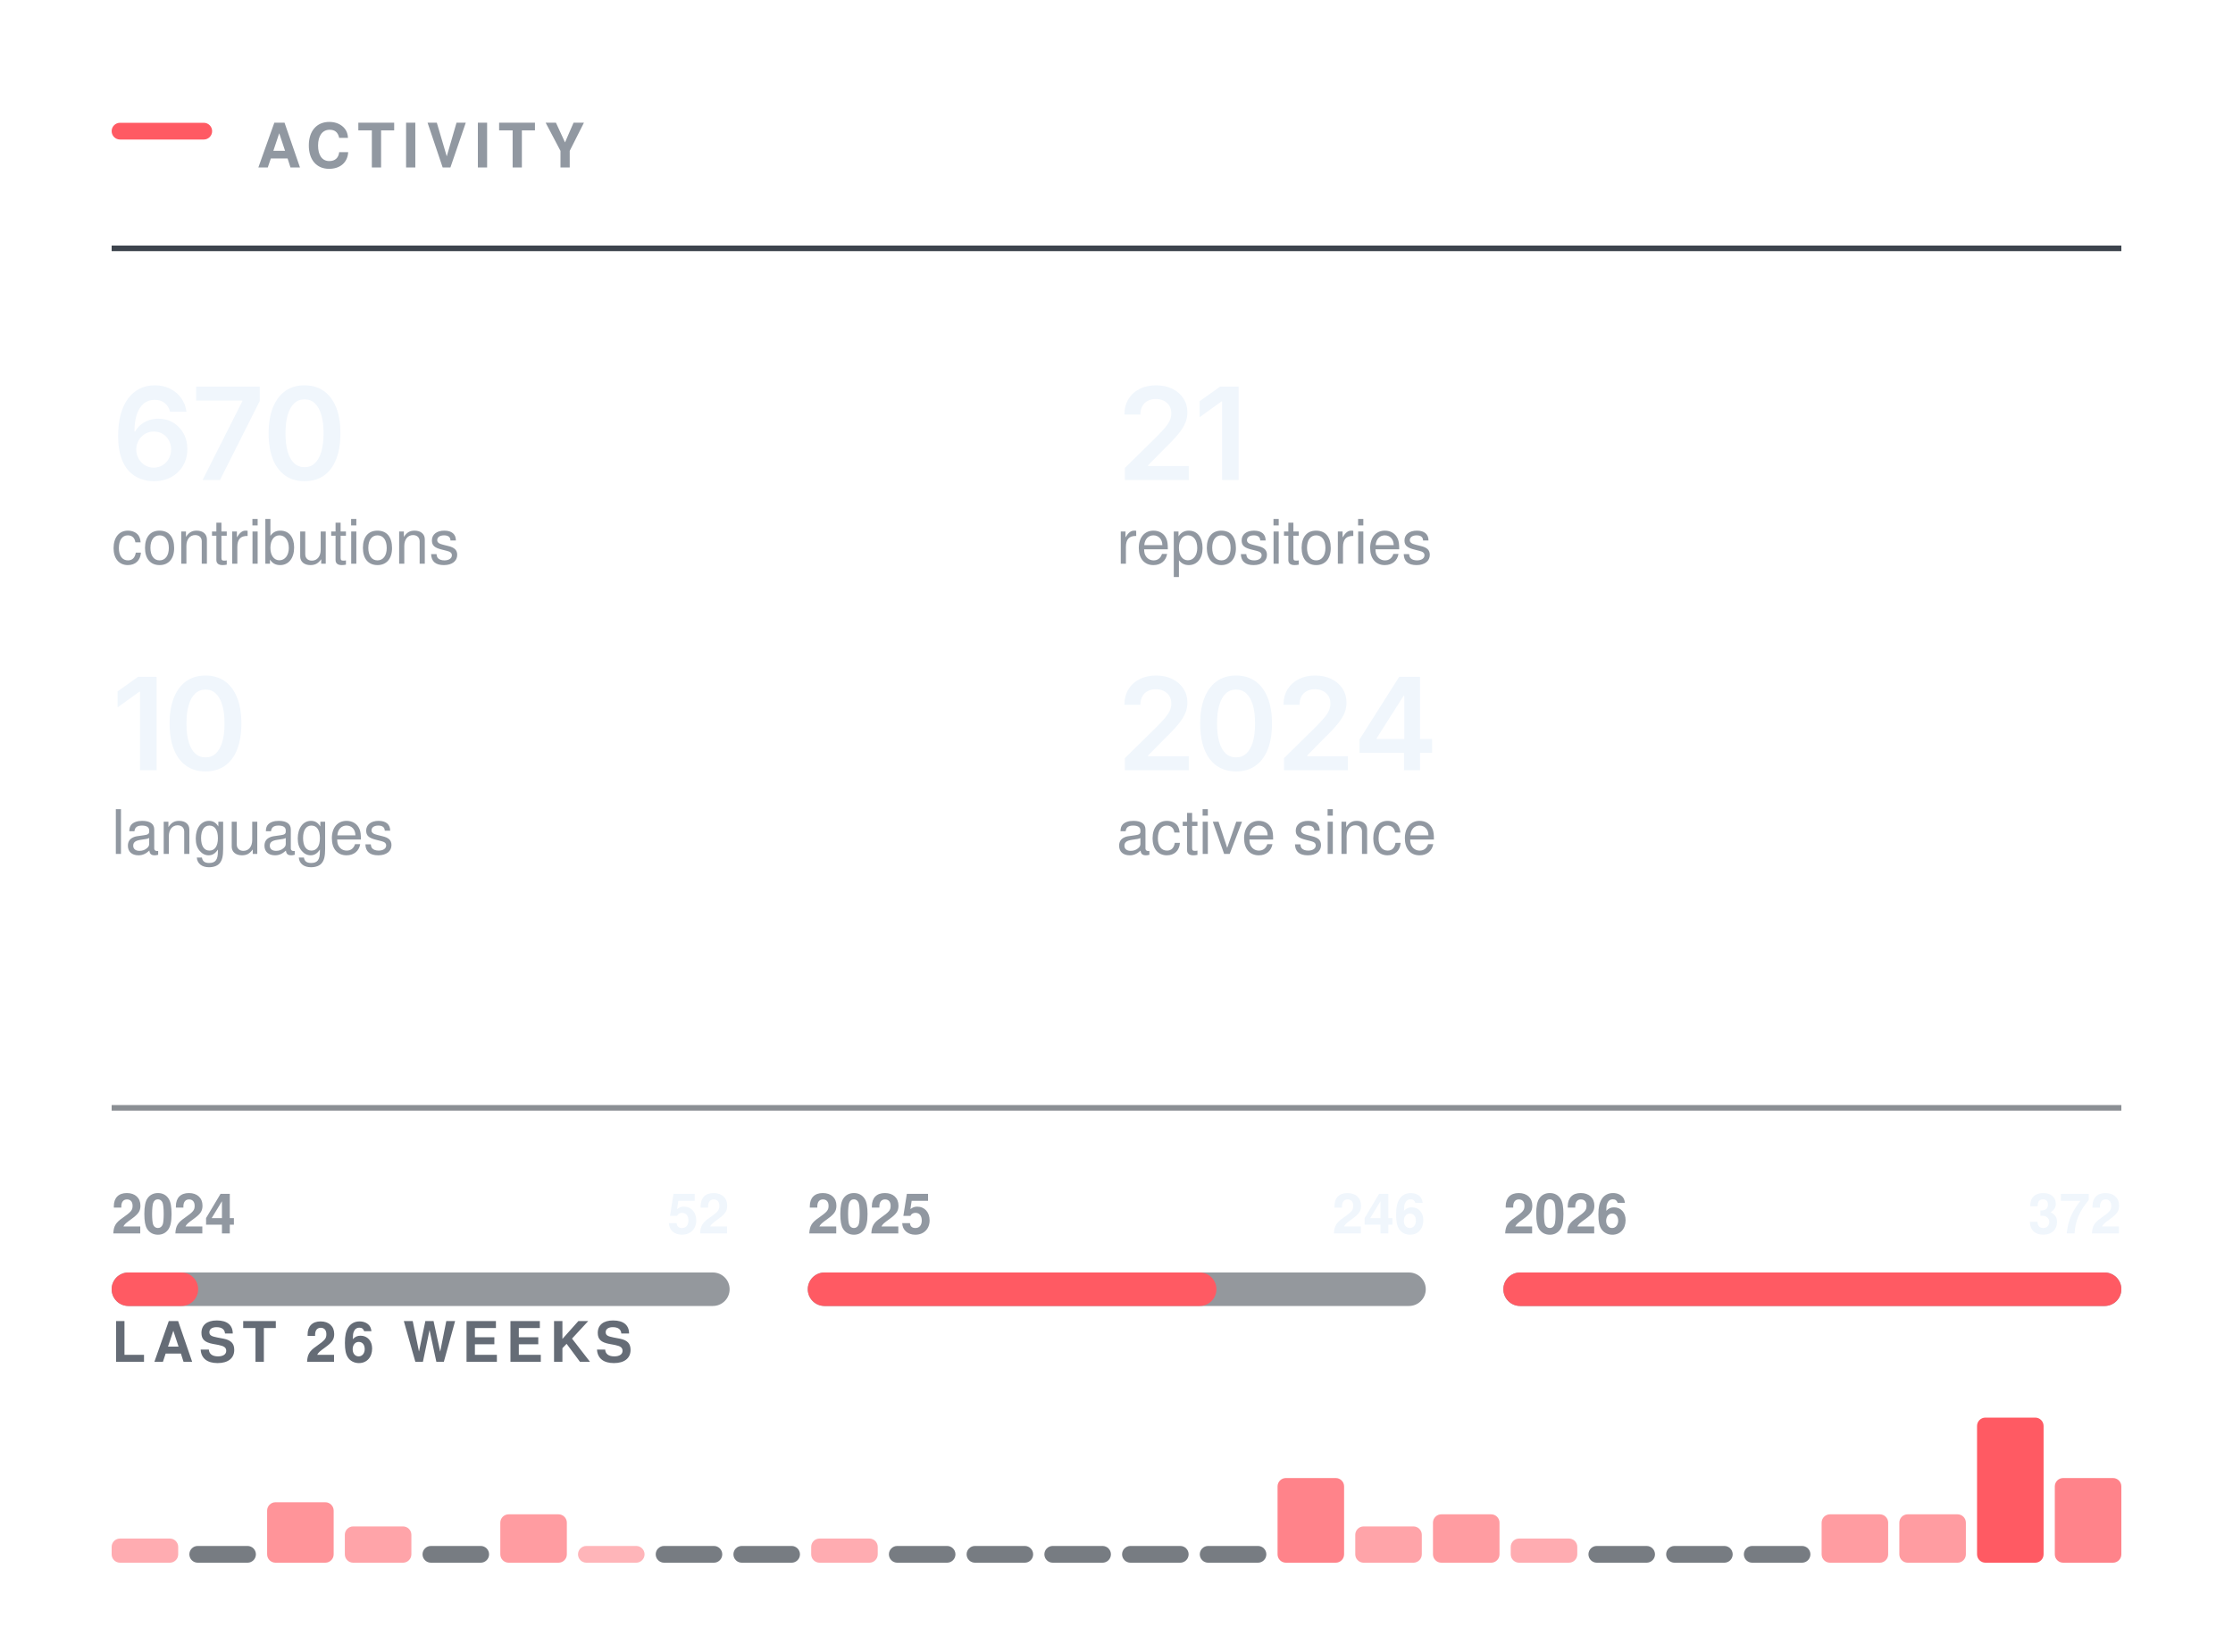
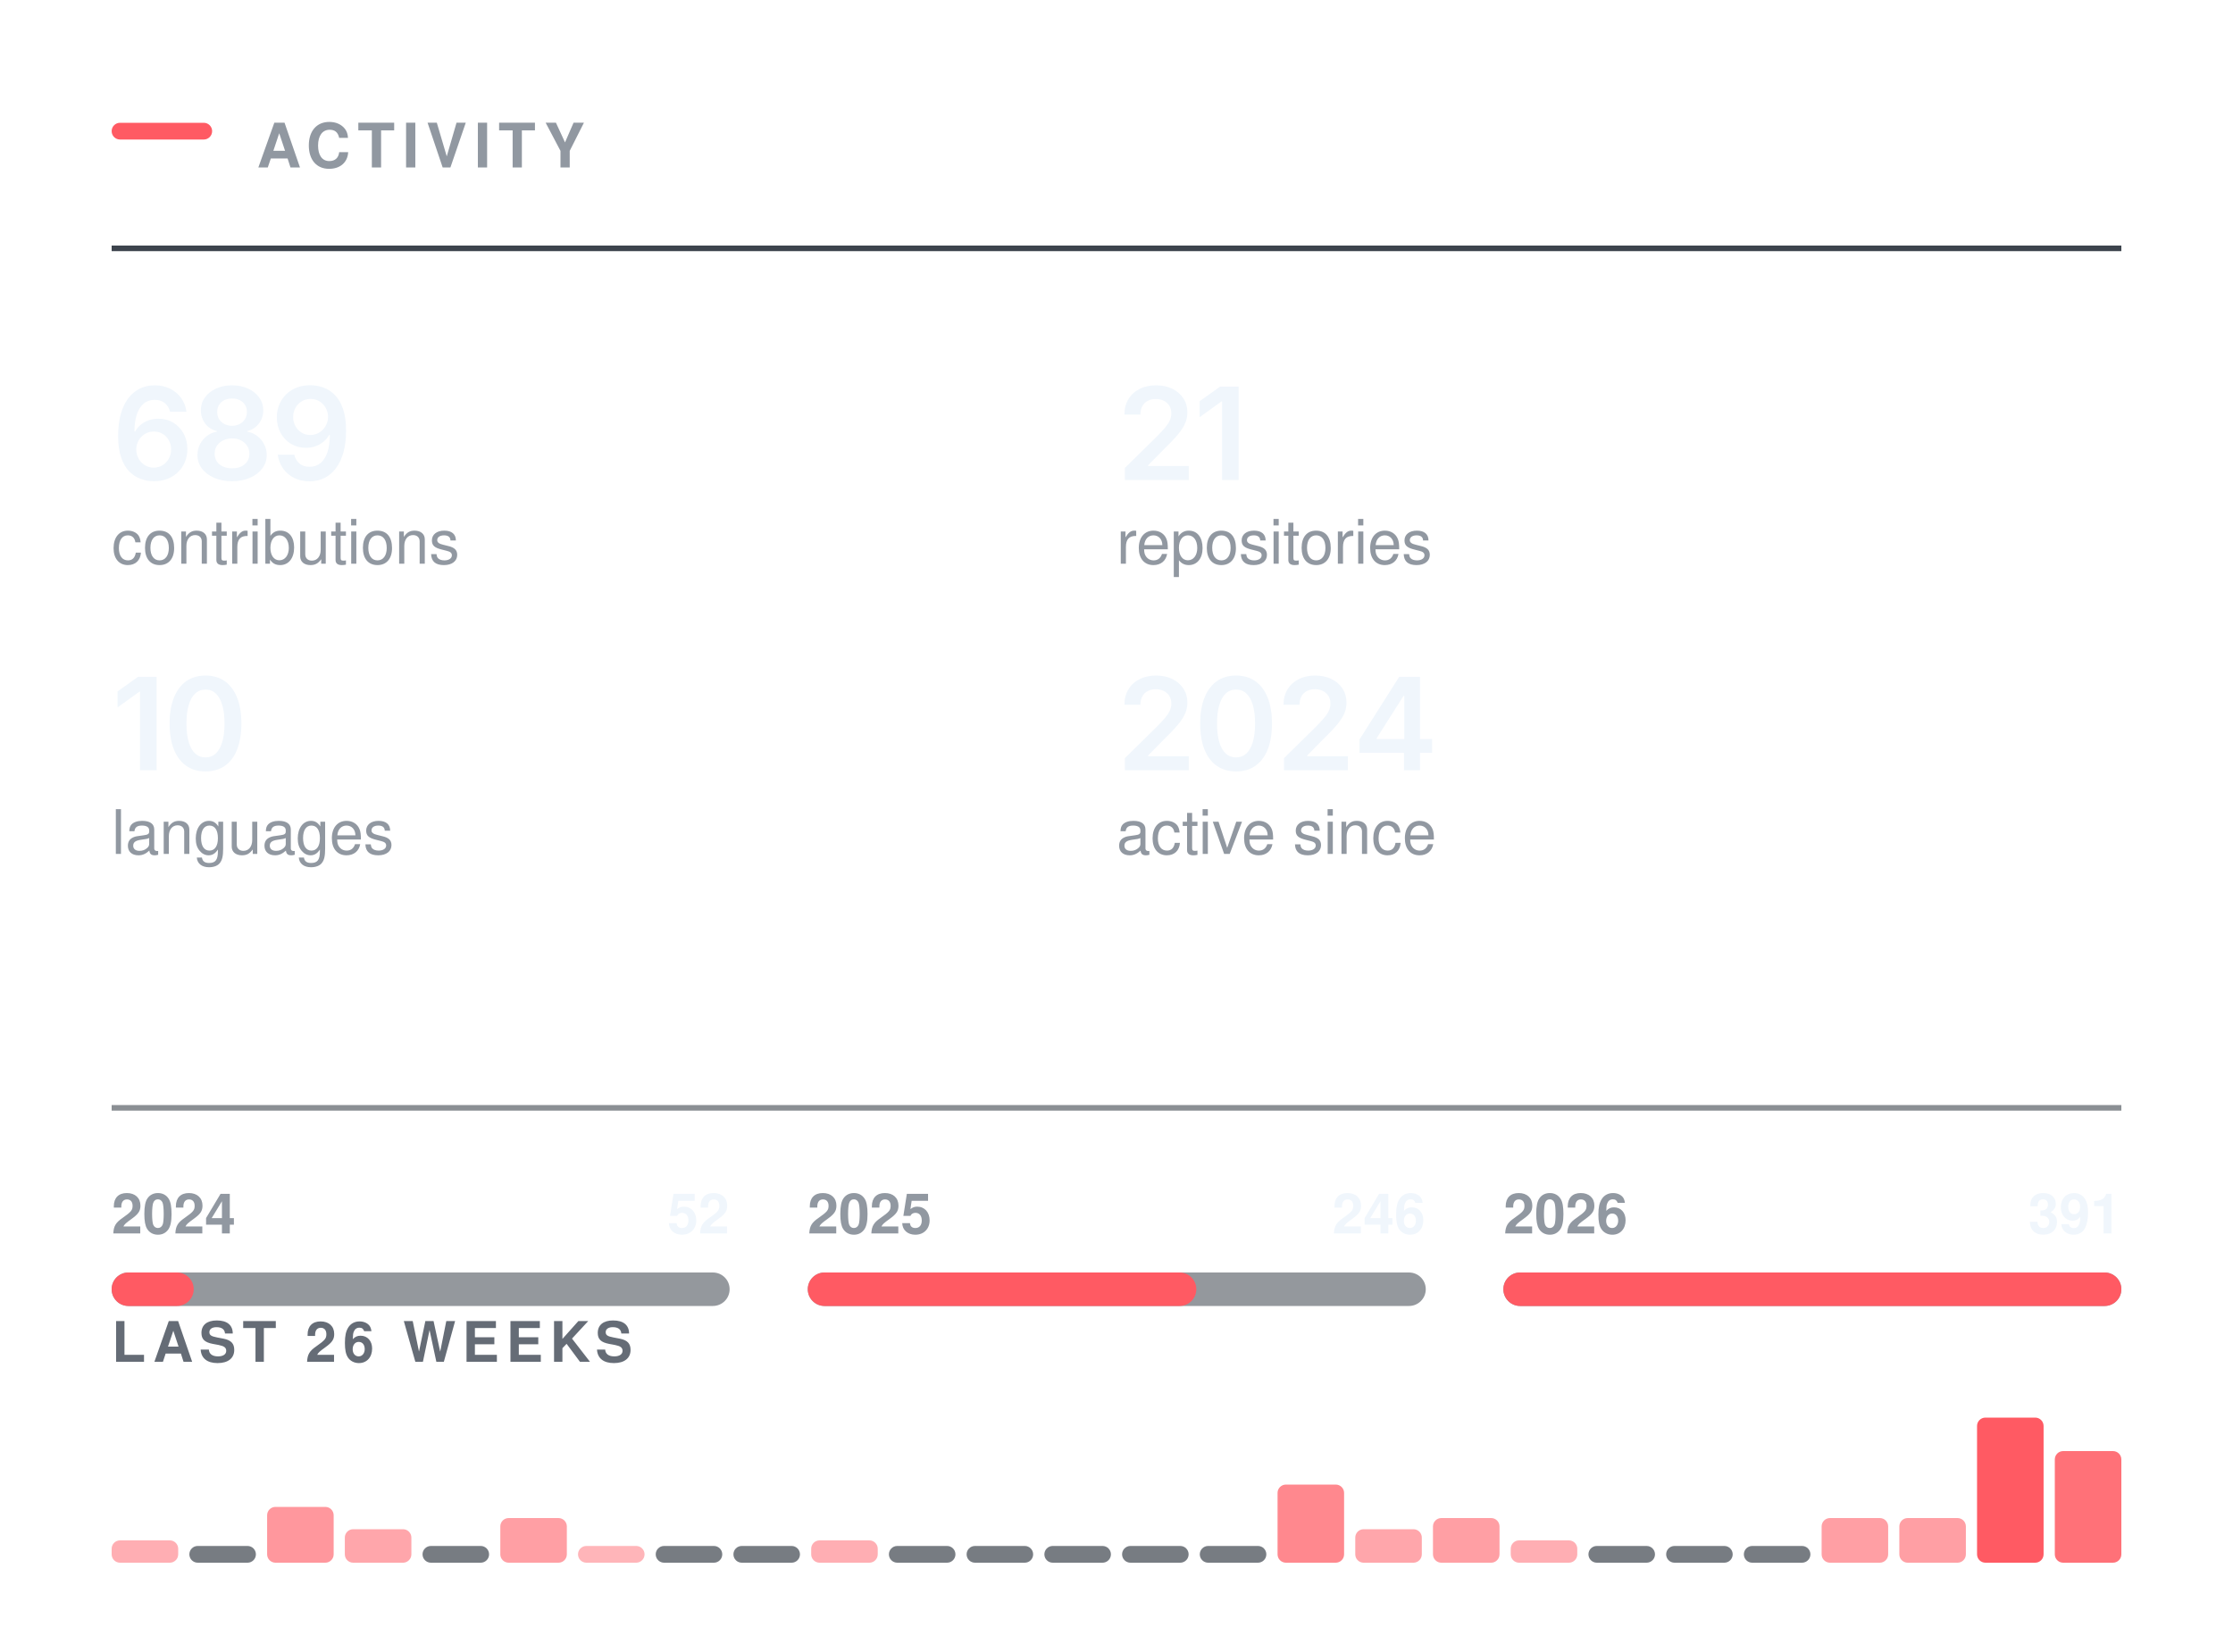
<svg xmlns="http://www.w3.org/2000/svg" width="400" height="296" viewBox="0 0 400 296" role="img" aria-labelledby="t" fill="none">
  <rect x="20.00" y="22.00" width="18" height="3" rx="1.5" fill="#FF5A63" />
  <text x="46.00" y="30.00" font-family="-apple-system,BlinkMacSystemFont,&quot;Segoe UI&quot;,Helvetica,Arial,&quot;Apple Color Emoji&quot;,&quot;Segoe UI Emoji&quot;,sans-serif" font-size="11" font-weight="600" fill="#9198a1" letter-spacing="1.3">ACTIVITY</text>
  <line x1="20.00" y1="44.5" x2="380.00" y2="44.5" stroke="#3d444d" stroke-width="1" />
  <g transform="translate(20.00,86.00)">
-     <path d="M7.54 0.22Q6.35 0.22 5.21 -0.19Q4.07 -0.6 3.15 -1.53Q2.23 -2.47 1.7 -4.03Q1.16 -5.58 1.16 -7.88Q1.16 -10.04 1.61 -11.72Q2.07 -13.4 2.93 -14.57Q3.78 -15.73 5 -16.35Q6.21 -16.96 7.72 -16.96Q9.28 -16.96 10.49 -16.34Q11.71 -15.72 12.47 -14.66Q13.22 -13.59 13.4 -12.23H10.46Q10.22 -13.2 9.51 -13.78Q8.8 -14.36 7.72 -14.36Q6.55 -14.36 5.73 -13.68Q4.92 -12.99 4.5 -11.72Q4.08 -10.44 4.08 -8.67H4.2Q4.6 -9.4 5.24 -9.92Q5.87 -10.43 6.68 -10.71Q7.48 -10.98 8.37 -10.98Q9.84 -10.98 11.01 -10.28Q12.19 -9.58 12.87 -8.35Q13.56 -7.12 13.56 -5.53Q13.56 -3.89 12.8 -2.58Q12.05 -1.28 10.7 -0.53Q9.34 0.22 7.54 0.22ZM7.52 -2.21Q8.41 -2.21 9.12 -2.64Q9.83 -3.08 10.24 -3.82Q10.65 -4.56 10.65 -5.47Q10.65 -6.37 10.25 -7.1Q9.85 -7.83 9.15 -8.25Q8.46 -8.68 7.56 -8.68Q6.9 -8.68 6.32 -8.43Q5.75 -8.18 5.32 -7.73Q4.89 -7.28 4.65 -6.69Q4.41 -6.11 4.41 -5.46Q4.41 -4.58 4.82 -3.84Q5.22 -3.1 5.93 -2.66Q6.64 -2.21 7.52 -2.21Z M16.29 0 23.41 -14.11V-14.22H15.14V-16.73H26.53V-14.15L19.41 0Z M34.54 0.22Q32.52 0.22 31.09 -0.79Q29.65 -1.81 28.88 -3.72Q28.12 -5.64 28.12 -8.36Q28.12 -11.07 28.89 -12.99Q29.66 -14.91 31.09 -15.94Q32.52 -16.96 34.54 -16.96Q36.58 -16.96 38.01 -15.94Q39.45 -14.91 40.22 -12.99Q40.98 -11.07 40.98 -8.36Q40.98 -5.64 40.22 -3.72Q39.46 -1.81 38.03 -0.79Q36.59 0.22 34.54 0.22ZM34.56 -2.29Q35.65 -2.29 36.4 -3Q37.16 -3.72 37.56 -5.07Q37.96 -6.42 37.96 -8.36Q37.96 -10.3 37.56 -11.66Q37.16 -13.02 36.4 -13.73Q35.65 -14.45 34.56 -14.45Q33.46 -14.45 32.7 -13.73Q31.94 -13.02 31.54 -11.66Q31.14 -10.3 31.14 -8.36Q31.14 -6.42 31.53 -5.07Q31.93 -3.72 32.69 -3Q33.46 -2.29 34.56 -2.29Z" fill="#f0f6fc" />
+     <path d="M7.54 0.22Q6.35 0.22 5.21 -0.19Q4.07 -0.6 3.15 -1.53Q2.23 -2.47 1.7 -4.03Q1.16 -5.58 1.16 -7.88Q1.16 -10.04 1.61 -11.72Q2.07 -13.4 2.93 -14.57Q3.78 -15.73 5 -16.35Q6.21 -16.96 7.72 -16.96Q9.28 -16.96 10.49 -16.34Q11.71 -15.72 12.47 -14.66Q13.22 -13.59 13.4 -12.23H10.46Q10.22 -13.2 9.51 -13.78Q8.8 -14.36 7.72 -14.36Q6.55 -14.36 5.73 -13.68Q4.92 -12.99 4.5 -11.72Q4.08 -10.44 4.08 -8.67H4.2Q4.6 -9.4 5.24 -9.92Q5.87 -10.43 6.68 -10.71Q7.48 -10.98 8.37 -10.98Q9.84 -10.98 11.01 -10.28Q12.19 -9.58 12.87 -8.35Q13.56 -7.12 13.56 -5.53Q13.56 -3.89 12.8 -2.58Q12.05 -1.28 10.7 -0.53Q9.34 0.22 7.54 0.22ZM7.52 -2.21Q8.41 -2.21 9.12 -2.64Q9.83 -3.08 10.24 -3.82Q10.65 -4.56 10.65 -5.47Q10.65 -6.37 10.25 -7.1Q9.85 -7.83 9.15 -8.25Q8.46 -8.68 7.56 -8.68Q6.9 -8.68 6.32 -8.43Q5.75 -8.18 5.32 -7.73Q4.89 -7.28 4.65 -6.69Q4.41 -6.11 4.41 -5.46Q4.41 -4.58 4.82 -3.84Q5.22 -3.1 5.93 -2.66Q6.64 -2.21 7.52 -2.21Z M21.57 0.22Q19.76 0.22 18.36 -0.39Q16.95 -1 16.16 -2.06Q15.37 -3.12 15.37 -4.48Q15.37 -5.53 15.83 -6.41Q16.29 -7.3 17.08 -7.9Q17.87 -8.49 18.86 -8.66V-8.76Q17.57 -9.05 16.77 -10.09Q15.98 -11.13 15.98 -12.48Q15.98 -13.77 16.7 -14.78Q17.42 -15.79 18.69 -16.37Q19.95 -16.96 21.57 -16.96Q23.17 -16.96 24.44 -16.37Q25.7 -15.79 26.43 -14.78Q27.16 -13.77 27.16 -12.48Q27.16 -11.13 26.36 -10.09Q25.55 -9.05 24.29 -8.76V-8.66Q25.26 -8.49 26.05 -7.9Q26.85 -7.3 27.31 -6.41Q27.78 -5.53 27.78 -4.48Q27.78 -3.12 26.98 -2.06Q26.18 -1 24.78 -0.39Q23.38 0.22 21.57 0.22ZM21.57 -2.09Q22.51 -2.09 23.21 -2.41Q23.9 -2.74 24.29 -3.33Q24.68 -3.92 24.68 -4.69Q24.68 -5.5 24.27 -6.11Q23.87 -6.73 23.17 -7.09Q22.47 -7.45 21.57 -7.45Q20.67 -7.45 19.96 -7.09Q19.25 -6.74 18.85 -6.12Q18.45 -5.5 18.45 -4.69Q18.45 -3.92 18.83 -3.34Q19.21 -2.75 19.92 -2.42Q20.62 -2.09 21.57 -2.09ZM21.57 -9.71Q22.34 -9.71 22.94 -10.03Q23.53 -10.34 23.88 -10.9Q24.23 -11.46 24.23 -12.19Q24.23 -12.92 23.89 -13.45Q23.56 -13.99 22.95 -14.3Q22.35 -14.6 21.57 -14.6Q20.77 -14.6 20.17 -14.3Q19.57 -13.99 19.24 -13.45Q18.91 -12.92 18.91 -12.19Q18.91 -11.46 19.24 -10.9Q19.58 -10.34 20.19 -10.03Q20.79 -9.71 21.57 -9.71Z M35.45 0.24Q33.88 0.24 32.66 -0.38Q31.44 -1 30.69 -2.08Q29.94 -3.16 29.75 -4.53H32.71Q32.94 -3.56 33.64 -2.96Q34.34 -2.36 35.45 -2.36Q36.62 -2.36 37.43 -3.04Q38.24 -3.73 38.66 -5.01Q39.08 -6.29 39.08 -8.07H38.97Q38.56 -7.36 37.93 -6.84Q37.3 -6.32 36.5 -6.04Q35.7 -5.76 34.79 -5.76Q33.33 -5.76 32.15 -6.46Q30.96 -7.17 30.28 -8.4Q29.59 -9.64 29.59 -11.21Q29.59 -12.86 30.36 -14.17Q31.12 -15.49 32.48 -16.24Q33.84 -16.99 35.65 -16.97Q36.84 -16.97 37.96 -16.55Q39.09 -16.14 40 -15.21Q40.91 -14.27 41.45 -12.72Q41.99 -11.16 41.99 -8.86Q41.99 -6.7 41.54 -5.02Q41.08 -3.34 40.22 -2.16Q39.36 -0.99 38.16 -0.38Q36.95 0.24 35.45 0.24ZM35.59 -8.06Q36.26 -8.06 36.84 -8.32Q37.42 -8.58 37.85 -9.03Q38.27 -9.48 38.51 -10.06Q38.76 -10.65 38.76 -11.31Q38.76 -12.17 38.35 -12.9Q37.95 -13.63 37.25 -14.08Q36.54 -14.52 35.63 -14.52Q34.75 -14.52 34.04 -14.09Q33.34 -13.66 32.93 -12.92Q32.51 -12.19 32.51 -11.28Q32.51 -10.38 32.92 -9.65Q33.32 -8.92 34.01 -8.49Q34.7 -8.06 35.59 -8.06Z" fill="#f0f6fc" />
  </g>
  <text x="20.00" y="101.00" font-family="-apple-system,BlinkMacSystemFont,&quot;Segoe UI&quot;,Helvetica,Arial,&quot;Apple Color Emoji&quot;,&quot;Segoe UI Emoji&quot;,sans-serif" font-size="11" font-weight="400" fill="#9198a1">contributions</text>
  <g transform="translate(200.00,86.00)">
    <path d="M1.5 0V-2.16L7.31 -7.87Q8.13 -8.71 8.69 -9.37Q9.24 -10.02 9.53 -10.63Q9.82 -11.24 9.82 -11.96Q9.82 -12.75 9.45 -13.32Q9.09 -13.89 8.46 -14.2Q7.84 -14.51 7.04 -14.51Q6.2 -14.51 5.58 -14.17Q4.95 -13.84 4.62 -13.21Q4.28 -12.59 4.28 -11.72H1.42Q1.42 -13.31 2.14 -14.49Q2.86 -15.67 4.14 -16.31Q5.41 -16.96 7.08 -16.96Q8.75 -16.96 10.02 -16.33Q11.29 -15.7 11.99 -14.61Q12.7 -13.51 12.7 -12.11Q12.7 -11.17 12.35 -10.29Q12.01 -9.4 11.11 -8.28Q10.21 -7.17 8.57 -5.59L5.66 -2.63V-2.5H12.95V0Z M21.88 -16.73V0H18.91V-14.06H18.79L14.89 -11.25V-14.11L18.56 -16.73Z" fill="#f0f6fc" />
  </g>
  <text x="200.00" y="101.00" font-family="-apple-system,BlinkMacSystemFont,&quot;Segoe UI&quot;,Helvetica,Arial,&quot;Apple Color Emoji&quot;,&quot;Segoe UI Emoji&quot;,sans-serif" font-size="11" font-weight="400" fill="#9198a1">repositories</text>
  <g transform="translate(20.00,138.00)">
    <path d="M8.05 -16.73V0H5.08V-14.06H4.96L1.06 -11.25V-14.11L4.73 -16.73Z M16.81 0.22Q14.78 0.22 13.35 -0.79Q11.91 -1.81 11.15 -3.72Q10.38 -5.64 10.38 -8.36Q10.38 -11.07 11.15 -12.99Q11.92 -14.91 13.35 -15.94Q14.78 -16.96 16.81 -16.96Q18.84 -16.96 20.28 -15.94Q21.71 -14.91 22.48 -12.99Q23.24 -11.07 23.24 -8.36Q23.24 -5.64 22.48 -3.72Q21.73 -1.81 20.29 -0.79Q18.85 0.22 16.81 0.22ZM16.82 -2.29Q17.91 -2.29 18.66 -3Q19.42 -3.72 19.82 -5.07Q20.22 -6.42 20.22 -8.36Q20.22 -10.3 19.82 -11.66Q19.42 -13.02 18.66 -13.73Q17.91 -14.45 16.82 -14.45Q15.72 -14.45 14.96 -13.73Q14.2 -13.02 13.8 -11.66Q13.4 -10.3 13.4 -8.36Q13.4 -6.42 13.8 -5.07Q14.19 -3.72 14.95 -3Q15.72 -2.29 16.82 -2.29Z" fill="#f0f6fc" />
  </g>
  <text x="20.00" y="153.00" font-family="-apple-system,BlinkMacSystemFont,&quot;Segoe UI&quot;,Helvetica,Arial,&quot;Apple Color Emoji&quot;,&quot;Segoe UI Emoji&quot;,sans-serif" font-size="11" font-weight="400" fill="#9198a1">languages</text>
  <g transform="translate(200.00,138.00)">
    <path d="M1.5 0V-2.16L7.31 -7.87Q8.13 -8.71 8.69 -9.37Q9.24 -10.02 9.53 -10.63Q9.82 -11.24 9.82 -11.96Q9.82 -12.75 9.45 -13.32Q9.09 -13.89 8.46 -14.2Q7.84 -14.51 7.04 -14.51Q6.2 -14.51 5.58 -14.17Q4.95 -13.84 4.62 -13.21Q4.28 -12.59 4.28 -11.72H1.42Q1.42 -13.31 2.14 -14.49Q2.86 -15.67 4.14 -16.31Q5.41 -16.96 7.08 -16.96Q8.75 -16.96 10.02 -16.33Q11.29 -15.7 11.99 -14.61Q12.7 -13.51 12.7 -12.11Q12.7 -11.17 12.35 -10.29Q12.01 -9.4 11.11 -8.28Q10.21 -7.17 8.57 -5.59L5.66 -2.63V-2.5H12.95V0Z M21.41 0.22Q19.39 0.22 17.95 -0.79Q16.51 -1.81 15.75 -3.72Q14.99 -5.64 14.99 -8.36Q14.99 -11.07 15.76 -12.99Q16.53 -14.91 17.96 -15.94Q19.39 -16.96 21.41 -16.96Q23.44 -16.96 24.88 -15.94Q26.32 -14.91 27.08 -12.99Q27.85 -11.07 27.85 -8.36Q27.85 -5.64 27.09 -3.72Q26.33 -1.81 24.89 -0.79Q23.45 0.22 21.41 0.22ZM21.42 -2.29Q22.51 -2.29 23.27 -3Q24.03 -3.72 24.43 -5.07Q24.82 -6.42 24.82 -8.36Q24.82 -10.3 24.43 -11.66Q24.03 -13.02 23.27 -13.73Q22.51 -14.45 21.42 -14.45Q20.32 -14.45 19.56 -13.73Q18.81 -13.02 18.41 -11.66Q18.01 -10.3 18.01 -8.36Q18.01 -6.42 18.4 -5.07Q18.79 -3.72 19.56 -3Q20.32 -2.29 21.42 -2.29Z M30.01 0V-2.16L35.81 -7.87Q36.63 -8.71 37.19 -9.37Q37.75 -10.02 38.03 -10.63Q38.32 -11.24 38.32 -11.96Q38.32 -12.75 37.95 -13.32Q37.59 -13.89 36.96 -14.2Q36.34 -14.51 35.54 -14.51Q34.7 -14.51 34.08 -14.17Q33.46 -13.84 33.12 -13.21Q32.78 -12.59 32.78 -11.72H29.92Q29.92 -13.31 30.64 -14.49Q31.37 -15.67 32.64 -16.31Q33.92 -16.96 35.58 -16.96Q37.25 -16.96 38.52 -16.33Q39.79 -15.7 40.5 -14.61Q41.2 -13.51 41.2 -12.11Q41.2 -11.17 40.86 -10.29Q40.51 -9.4 39.61 -8.28Q38.71 -7.17 37.07 -5.59L34.16 -2.63V-2.5H41.45V0Z M43.53 -3.11V-5.5L50.64 -16.73H52.62V-13.32H51.42L46.6 -5.72V-5.58H56.53V-3.11ZM51.5 0V-3.83L51.55 -4.92V-16.73H54.37V0Z" fill="#f0f6fc" />
  </g>
  <text x="200.00" y="153.00" font-family="-apple-system,BlinkMacSystemFont,&quot;Segoe UI&quot;,Helvetica,Arial,&quot;Apple Color Emoji&quot;,&quot;Segoe UI Emoji&quot;,sans-serif" font-size="11" font-weight="400" fill="#9198a1">active since</text>
  <line x1="20.00" y1="198.5" x2="380.00" y2="198.5" stroke="#3d444d" stroke-width="1" opacity="0.6" />
  <rect x="20.0" y="228" width="110.7" height="6" rx="3" fill="#3d444d" opacity="0.55" />
-   <rect x="20.0" y="228" width="15.5" height="6" rx="3" fill="#FF5A63" />
+   <rect x="20.0" y="228" width="14.7" height="6" rx="3" fill="#FF5A63" />
  <text x="20.00" y="221.00" font-family="-apple-system,BlinkMacSystemFont,&quot;Segoe UI&quot;,Helvetica,Arial,&quot;Apple Color Emoji&quot;,&quot;Segoe UI Emoji&quot;,sans-serif" font-size="10" font-weight="600" fill="#9198a1">2024</text>
  <text x="130.67" y="221.00" font-family="-apple-system,BlinkMacSystemFont,&quot;Segoe UI&quot;,Helvetica,Arial,&quot;Apple Color Emoji&quot;,&quot;Segoe UI Emoji&quot;,sans-serif" font-size="10" font-weight="600" fill="#f0f6fc" text-anchor="end">52</text>
  <rect x="144.7" y="228" width="110.7" height="6" rx="3" fill="#3d444d" opacity="0.55" />
-   <rect x="144.7" y="228" width="73.2" height="6" rx="3" fill="#FF5A63" />
+   <rect x="144.7" y="228" width="69.6" height="6" rx="3" fill="#FF5A63" />
  <text x="144.67" y="221.00" font-family="-apple-system,BlinkMacSystemFont,&quot;Segoe UI&quot;,Helvetica,Arial,&quot;Apple Color Emoji&quot;,&quot;Segoe UI Emoji&quot;,sans-serif" font-size="10" font-weight="600" fill="#9198a1">2025</text>
  <text x="255.33" y="221.00" font-family="-apple-system,BlinkMacSystemFont,&quot;Segoe UI&quot;,Helvetica,Arial,&quot;Apple Color Emoji&quot;,&quot;Segoe UI Emoji&quot;,sans-serif" font-size="10" font-weight="600" fill="#f0f6fc" text-anchor="end">246</text>
  <rect x="269.3" y="228" width="110.7" height="6" rx="3" fill="#3d444d" opacity="0.55" />
  <rect x="269.3" y="228" width="110.7" height="6" rx="3" fill="#FF5A63" />
  <text x="269.33" y="221.00" font-family="-apple-system,BlinkMacSystemFont,&quot;Segoe UI&quot;,Helvetica,Arial,&quot;Apple Color Emoji&quot;,&quot;Segoe UI Emoji&quot;,sans-serif" font-size="10" font-weight="600" fill="#9198a1">2026</text>
-   <text x="380.00" y="221.00" font-family="-apple-system,BlinkMacSystemFont,&quot;Segoe UI&quot;,Helvetica,Arial,&quot;Apple Color Emoji&quot;,&quot;Segoe UI Emoji&quot;,sans-serif" font-size="10" font-weight="600" fill="#f0f6fc" text-anchor="end">372</text>
+   <text x="380.00" y="221.00" font-family="-apple-system,BlinkMacSystemFont,&quot;Segoe UI&quot;,Helvetica,Arial,&quot;Apple Color Emoji&quot;,&quot;Segoe UI Emoji&quot;,sans-serif" font-size="10" font-weight="600" fill="#f0f6fc" text-anchor="end">391</text>
  <text x="20.00" y="244.00" font-family="-apple-system,BlinkMacSystemFont,&quot;Segoe UI&quot;,Helvetica,Arial,&quot;Apple Color Emoji&quot;,&quot;Segoe UI Emoji&quot;,sans-serif" font-size="10" font-weight="600" fill="#656c76" letter-spacing="1.2">LAST 26 WEEKS</text>
-   <rect x="20.00" y="275.67" width="11.92" height="4.33" rx="1.5" fill="#FF5A63" opacity="0.50" />
+   <rect x="20.00" y="276.00" width="11.92" height="4.00" rx="1.5" fill="#FF5A63" opacity="0.49" />
  <rect x="33.92" y="277.00" width="11.92" height="3" rx="1.5" fill="#3d444d" opacity="0.7" />
-   <rect x="47.85" y="269.17" width="11.92" height="10.83" rx="1.5" fill="#FF5A63" opacity="0.65" />
-   <rect x="61.77" y="273.50" width="11.92" height="6.50" rx="1.5" fill="#FF5A63" opacity="0.55" />
+   <rect x="47.85" y="270.00" width="11.92" height="10.00" rx="1.5" fill="#FF5A63" opacity="0.63" />
+   <rect x="61.77" y="274.00" width="11.92" height="6.00" rx="1.5" fill="#FF5A63" opacity="0.54" />
  <rect x="75.69" y="277.00" width="11.92" height="3" rx="1.5" fill="#3d444d" opacity="0.7" />
-   <rect x="89.62" y="271.33" width="11.92" height="8.67" rx="1.5" fill="#FF5A63" opacity="0.60" />
+   <rect x="89.62" y="272.00" width="11.92" height="8.00" rx="1.5" fill="#FF5A63" opacity="0.58" />
  <rect x="103.54" y="277.00" width="11.92" height="3.00" rx="1.5" fill="#FF5A63" opacity="0.45" />
  <rect x="117.46" y="277.00" width="11.92" height="3" rx="1.5" fill="#3d444d" opacity="0.7" />
  <rect x="131.38" y="277.00" width="11.92" height="3" rx="1.5" fill="#3d444d" opacity="0.7" />
-   <rect x="145.31" y="275.67" width="11.92" height="4.33" rx="1.5" fill="#FF5A63" opacity="0.50" />
+   <rect x="145.31" y="276.00" width="11.92" height="4.00" rx="1.5" fill="#FF5A63" opacity="0.49" />
  <rect x="159.23" y="277.00" width="11.92" height="3" rx="1.5" fill="#3d444d" opacity="0.7" />
  <rect x="173.15" y="277.00" width="11.92" height="3" rx="1.5" fill="#3d444d" opacity="0.7" />
  <rect x="187.08" y="277.00" width="11.92" height="3" rx="1.5" fill="#3d444d" opacity="0.7" />
  <rect x="201.00" y="277.00" width="11.92" height="3" rx="1.5" fill="#3d444d" opacity="0.7" />
  <rect x="214.92" y="277.00" width="11.92" height="3" rx="1.5" fill="#3d444d" opacity="0.7" />
-   <rect x="228.85" y="264.83" width="11.92" height="15.17" rx="1.5" fill="#FF5A63" opacity="0.75" />
-   <rect x="242.77" y="273.50" width="11.92" height="6.50" rx="1.5" fill="#FF5A63" opacity="0.55" />
-   <rect x="256.69" y="271.33" width="11.92" height="8.67" rx="1.5" fill="#FF5A63" opacity="0.60" />
-   <rect x="270.62" y="275.67" width="11.92" height="4.33" rx="1.5" fill="#FF5A63" opacity="0.50" />
+   <rect x="228.85" y="266.00" width="11.92" height="14.00" rx="1.5" fill="#FF5A63" opacity="0.72" />
+   <rect x="242.77" y="274.00" width="11.92" height="6.00" rx="1.5" fill="#FF5A63" opacity="0.54" />
+   <rect x="256.69" y="272.00" width="11.92" height="8.00" rx="1.5" fill="#FF5A63" opacity="0.58" />
+   <rect x="270.62" y="276.00" width="11.92" height="4.00" rx="1.5" fill="#FF5A63" opacity="0.49" />
  <rect x="284.54" y="277.00" width="11.92" height="3" rx="1.5" fill="#3d444d" opacity="0.7" />
  <rect x="298.46" y="277.00" width="11.92" height="3" rx="1.5" fill="#3d444d" opacity="0.7" />
  <rect x="312.38" y="277.00" width="11.92" height="3" rx="1.5" fill="#3d444d" opacity="0.7" />
-   <rect x="326.31" y="271.33" width="11.92" height="8.67" rx="1.5" fill="#FF5A63" opacity="0.60" />
-   <rect x="340.23" y="271.33" width="11.92" height="8.67" rx="1.5" fill="#FF5A63" opacity="0.60" />
+   <rect x="326.31" y="272.00" width="11.92" height="8.00" rx="1.5" fill="#FF5A63" opacity="0.58" />
+   <rect x="340.23" y="272.00" width="11.92" height="8.00" rx="1.5" fill="#FF5A63" opacity="0.58" />
  <rect x="354.15" y="254.00" width="11.92" height="26.00" rx="1.5" fill="#FF5A63" opacity="1.00" />
-   <rect x="368.08" y="264.83" width="11.92" height="15.17" rx="1.5" fill="#FF5A63" opacity="0.75" />
+   <rect x="368.08" y="260.00" width="11.92" height="20.00" rx="1.5" fill="#FF5A63" opacity="0.86" />
</svg>
